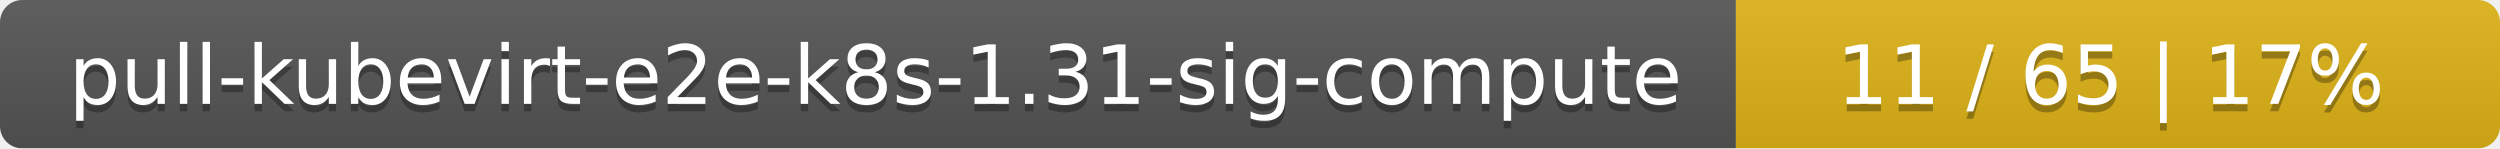
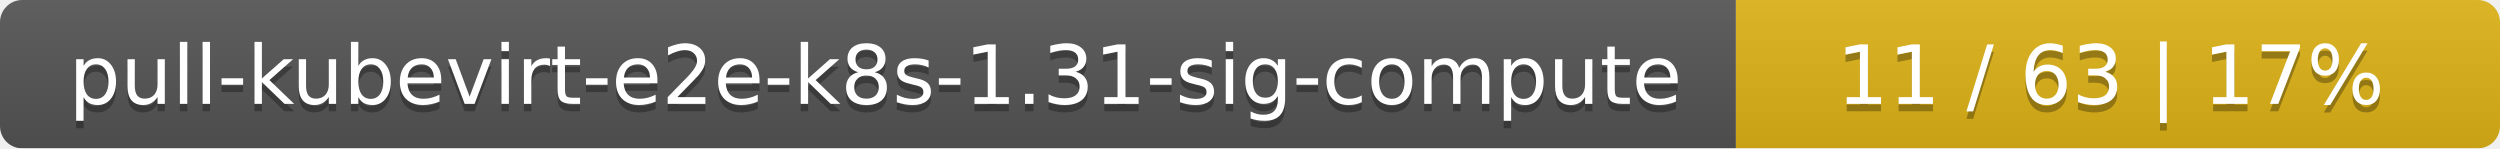
<svg xmlns="http://www.w3.org/2000/svg" width="337" height="20">
  <linearGradient id="smooth" x2="0" y2="100%">
    <stop offset="0" stop-color="#bbb" stop-opacity=".1" />
    <stop offset="1" stop-opacity=".1" />
  </linearGradient>
  <mask id="round">
    <rect width="337" height="20" rx="3" fill="#fff" />
  </mask>
  <g mask="url(#round)">
    <rect width="234" height="20" fill="#555" />
    <rect x="234" width="103" height="20" fill="#dfb317" />
    <rect width="337" height="20" fill="url(#smooth)" />
  </g>
  <g fill="#fff" text-anchor="middle" font-family="DejaVu Sans,Verdana,Geneva,sans-serif" font-size="11">
    <text x="118" y="15" fill="#010101" fill-opacity=".3">pull-kubevirt-e2e-k8s-1.31-sig-compute</text>
    <text x="118" y="14">pull-kubevirt-e2e-k8s-1.31-sig-compute</text>
-     <text x="284.5" y="15" fill="#010101" fill-opacity=".3">11 / 65    |    17%</text>
-     <text x="284.5" y="14">11 / 65    |    17%</text>
+     <text x="284.5" y="15" fill="#010101" fill-opacity=".3">11 / 63    |    17%</text>
+     <text x="284.5" y="14">11 / 63    |    17%</text>
  </g>
</svg>
